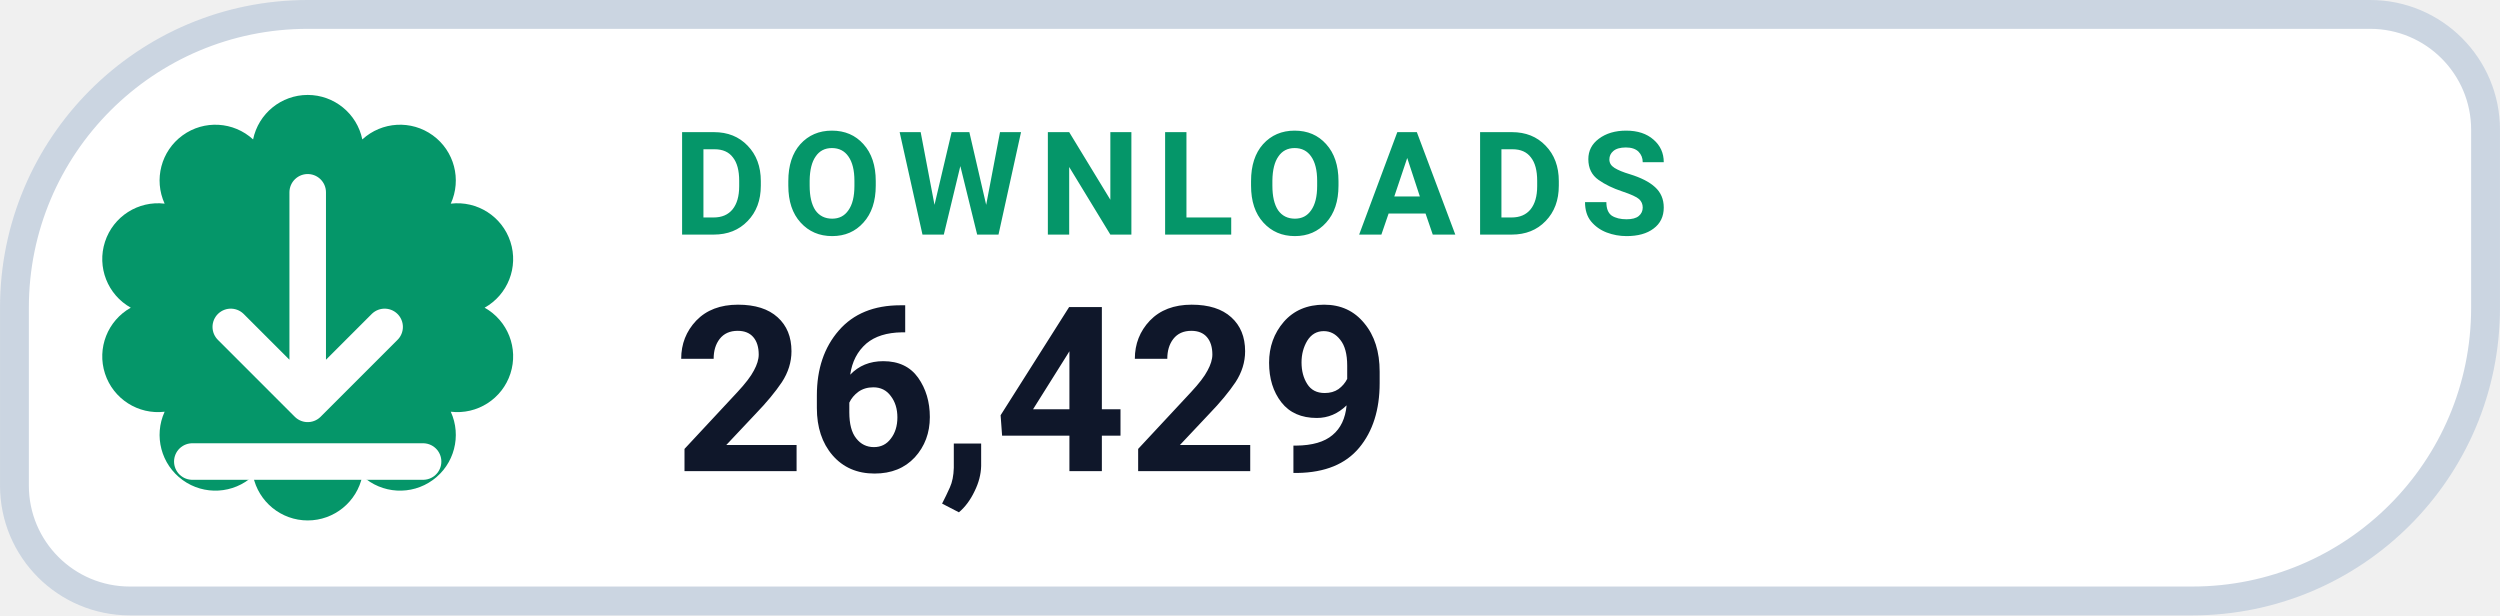
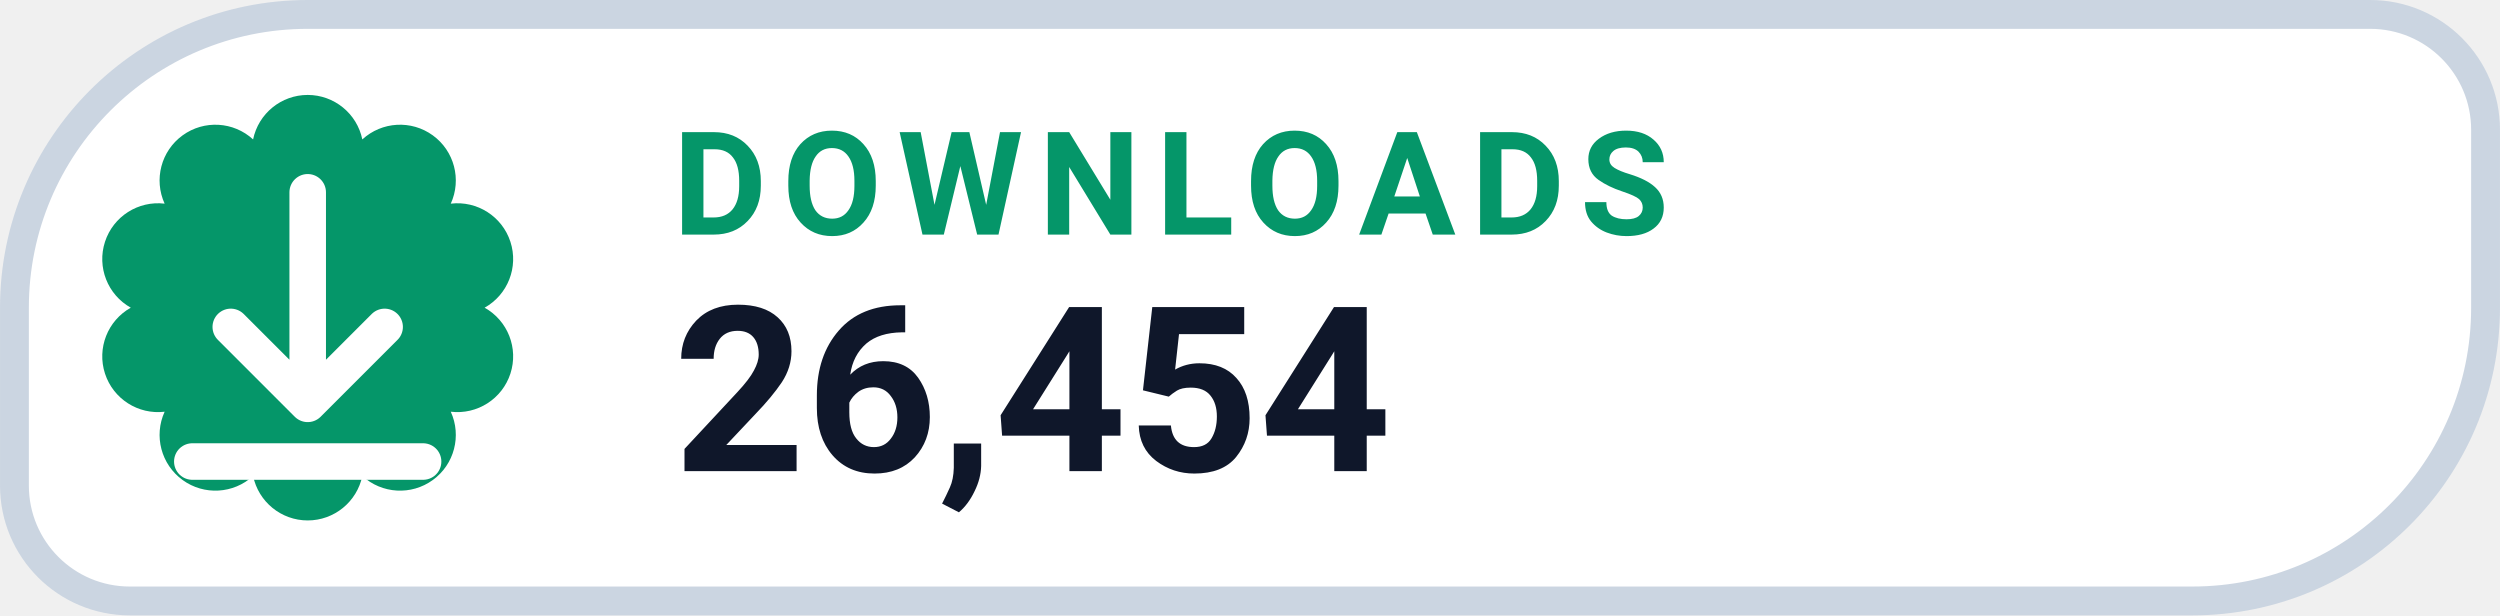
- <svg xmlns="http://www.w3.org/2000/svg" width="126" height="31.015" viewBox="0 0 130 32" role="img" aria-label="DOWNLOADS 26,429">
+ <svg xmlns="http://www.w3.org/2000/svg" width="126" height="31.015" viewBox="0 0 130 32" role="img" aria-label="DOWNLOADS 26,454">
  <path d="M 16.00 0.75 H 123.25 A 6.00 6.00 0 0 1 129.25 6.75 V 16.00 A 15.25 15.25 0 0 1 114.00 31.25 H 6.75 A 6.00 6.00 0 0 1 0.75 25.25 V 16.00 A 15.25 15.25 0 0 1 16.00 0.75 Z" fill="#FFFFFF" stroke="#CBD5E1" stroke-width="1.5" />
  <path d="M 13.16 7.25 A 2.90 2.90 0 0 1 18.84 7.25 A 2.90 2.90 0 0 1 23.44 10.59 A 2.90 2.90 0 0 1 25.20 16.00 A 2.90 2.90 0 0 1 23.44 21.41 A 2.90 2.90 0 0 1 18.84 24.75 A 2.90 2.90 0 0 1 13.16 24.75 A 2.90 2.90 0 0 1 8.56 21.41 A 2.90 2.90 0 0 1 6.80 16.00 A 2.90 2.90 0 0 1 8.56 10.59 A 2.90 2.90 0 0 1 13.16 7.25 Z" fill="#059669" />
  <g transform="translate(16 16)" style="color:#FFFFFF;">
    <path d="M0 -6 v11 m0 0 l4 -4 m-4 4 l-4 -4 M-6 8 h12" fill="none" stroke="currentColor" stroke-width="1.9" stroke-linecap="round" stroke-linejoin="round" />
  </g>
  <text x="35" y="12.2" fill="#059669" font-family="-apple-system,BlinkMacSystemFont,'Segoe UI',Roboto,Helvetica,Arial,sans-serif" font-size="7.5" font-weight="700" letter-spacing=".8">DOWNLOADS</text>
-   <text x="35" y="24.5" fill="#0F172A" font-family="-apple-system,BlinkMacSystemFont,'Segoe UI',Roboto,Helvetica,Arial,sans-serif" font-size="12" font-weight="750">26,429</text>
+   <text x="35" y="24.5" fill="#0F172A" font-family="-apple-system,BlinkMacSystemFont,'Segoe UI',Roboto,Helvetica,Arial,sans-serif" font-size="12" font-weight="750">26,454</text>
</svg>
